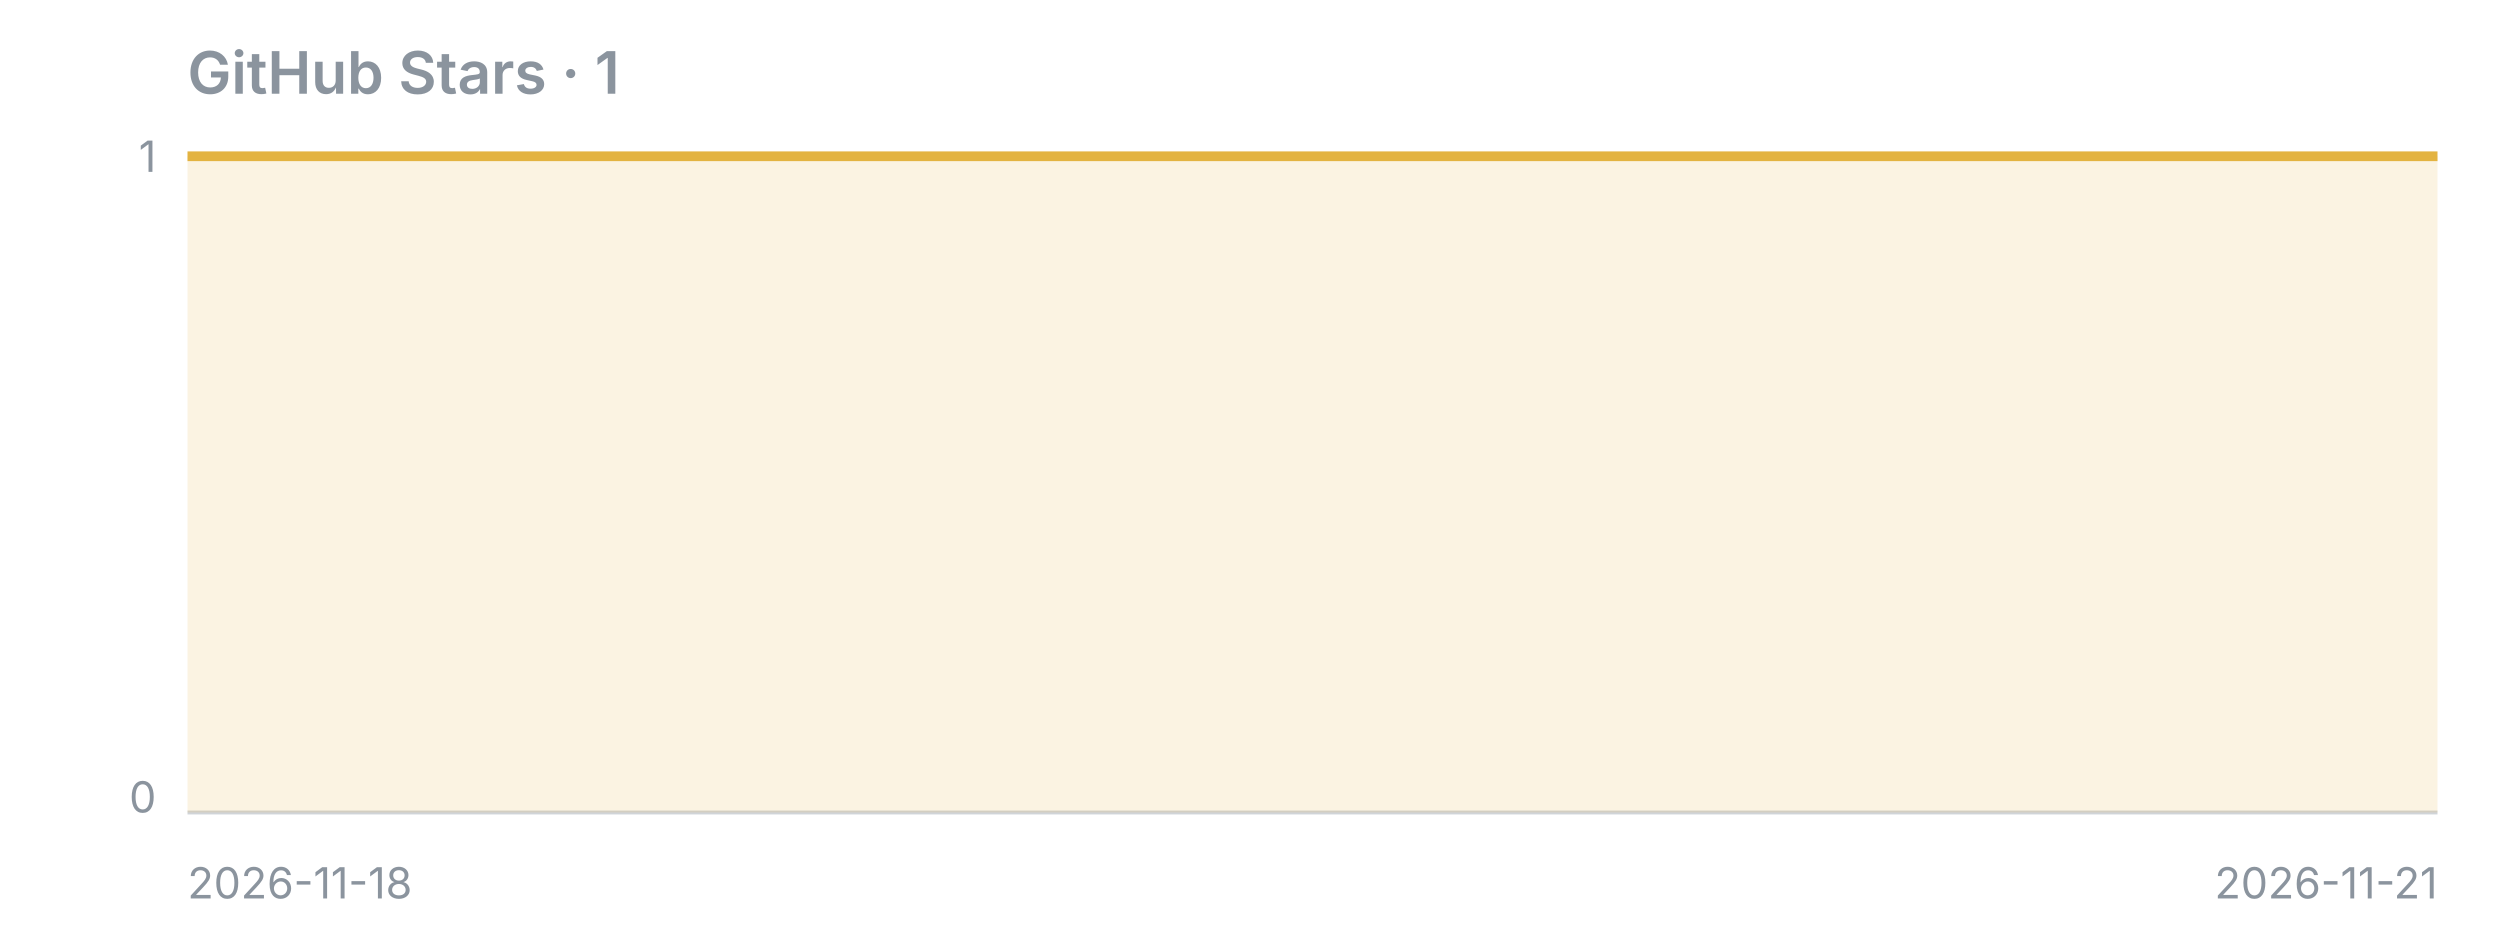
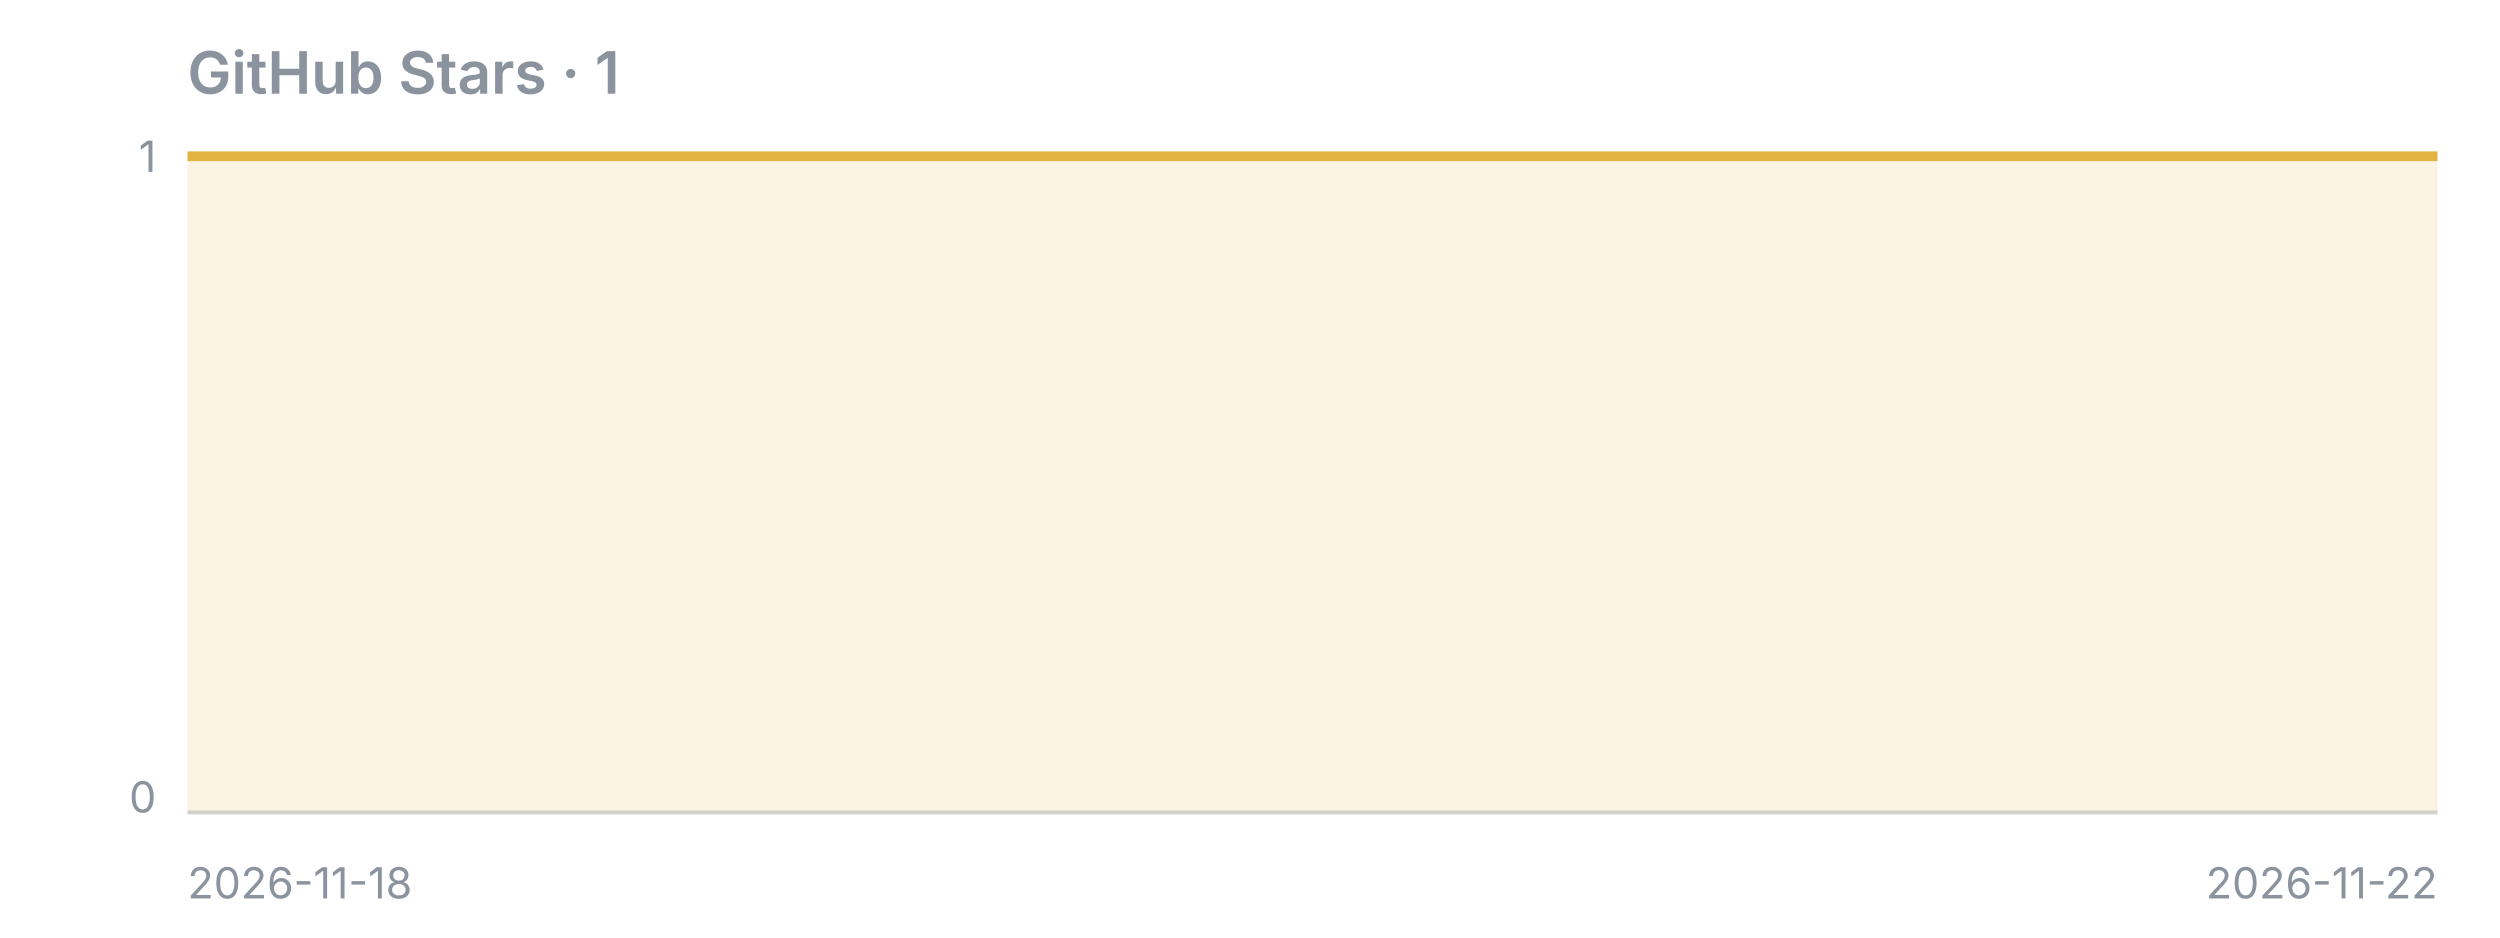
<svg xmlns="http://www.w3.org/2000/svg" width="640" height="240" viewBox="0 0 640 240">
  <text x="48" y="24" font-family="-apple-system,Segoe UI,sans-serif" fill="#8b949e" font-size="15" font-weight="600">GitHub Stars · 1</text>
  <line x1="48" y1="208" x2="624" y2="208" stroke="#8b949e" stroke-opacity="0.4" />
-   <polygon points="48,208 48.0,40.0 240.0,40.0 432.0,40.0 624.0,40.0 624,208" fill="#e3b341" fill-opacity="0.15" />
-   <polyline points="48.0,40.0 240.0,40.0 432.0,40.0 624.0,40.0" fill="none" stroke="#e3b341" stroke-width="2.5" stroke-linejoin="round" />
+   <polygon points="48,208 48.0,40.0 192.0,40.0 336.0,40.0 480.0,40.0 624.0,40.0 624,208" fill="#e3b341" fill-opacity="0.15" />
+   <polyline points="48.0,40.0 192.0,40.0 336.0,40.0 480.0,40.0 624.0,40.0" fill="none" stroke="#e3b341" stroke-width="2.5" stroke-linejoin="round" />
  <text x="40" y="44" font-family="-apple-system,Segoe UI,sans-serif" fill="#8b949e" font-size="11" text-anchor="end">1</text>
  <text x="40" y="208" font-family="-apple-system,Segoe UI,sans-serif" fill="#8b949e" font-size="11" text-anchor="end">0</text>
  <text x="48" y="230" font-family="-apple-system,Segoe UI,sans-serif" fill="#8b949e" font-size="11">2026-11-18</text>
-   <text x="624" y="230" font-family="-apple-system,Segoe UI,sans-serif" fill="#8b949e" font-size="11" text-anchor="end">2026-11-21</text>
+   <text x="624" y="230" font-family="-apple-system,Segoe UI,sans-serif" fill="#8b949e" font-size="11" text-anchor="end">2026-11-22</text>
</svg>
